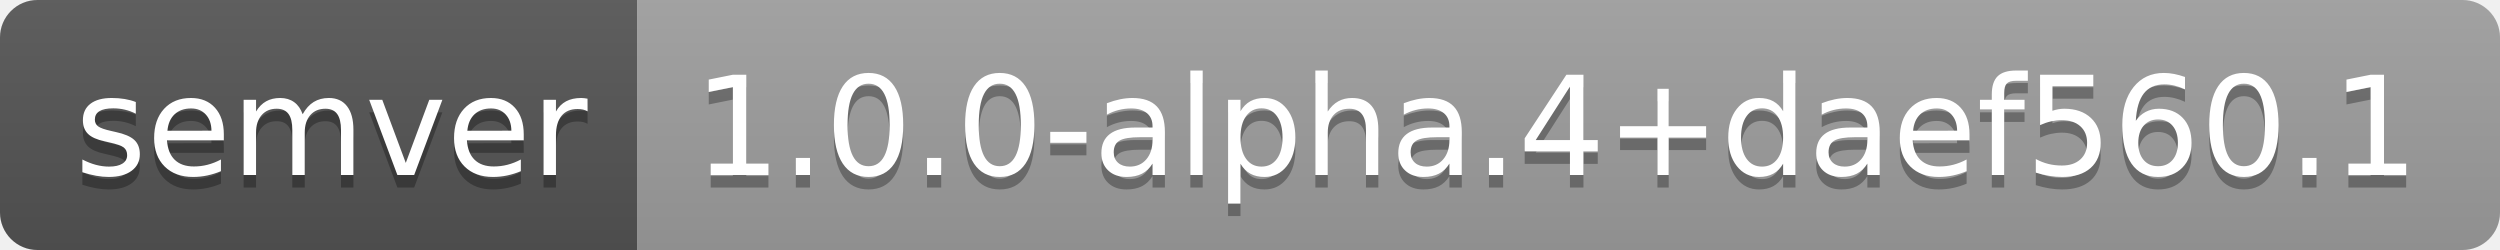
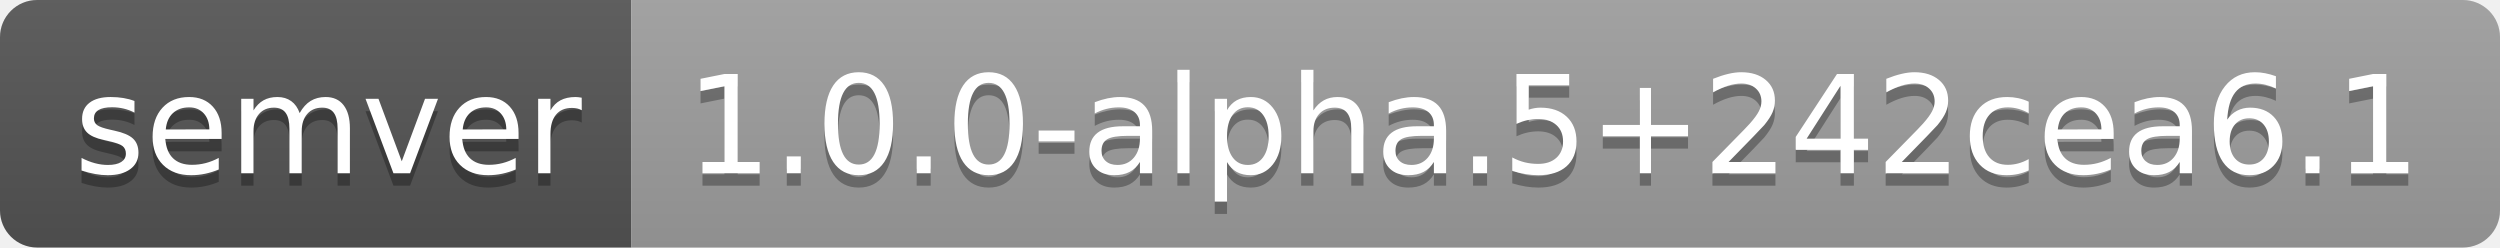
- <svg xmlns="http://www.w3.org/2000/svg" width="200" height="20" role="img" aria-label="semver: 1.0.0-alpha.4+daef560.1">
+ <svg xmlns="http://www.w3.org/2000/svg" width="202" height="20" role="img" aria-label="semver: 1.0.0-alpha.5+242cea6.1">
  <linearGradient id="s" x2="0" y2="100%">
    <stop offset="0" stop-color="#bbb" stop-opacity=".1" />
    <stop offset="1" stop-opacity=".1" />
  </linearGradient>
  <clipPath id="r">
-     <rect width="200" height="20" rx="3" fill="#fff" />
+     <rect width="202" height="20" rx="3" fill="#fff" />
  </clipPath>
  <g clip-path="url(#r)">
    <rect width="51" height="20" fill="#555" />
-     <rect x="51" width="149" height="20" fill="#9f9f9f" />
-     <rect width="200" height="20" fill="url(#s)" />
+     <rect x="51" width="151" height="20" fill="#9f9f9f" />
+     <rect width="202" height="20" fill="url(#s)" />
  </g>
  <g fill="#fff" text-anchor="middle" font-family="Verdana,Geneva,DejaVu Sans,sans-serif" text-rendering="geometricPrecision" font-size="110">
    <text aria-hidden="true" x="265" y="150" fill="#010101" fill-opacity=".3" transform="scale(.1)" textLength="410">semver</text>
    <text x="265" y="140" transform="scale(.1)" fill="#fff" textLength="410">semver</text>
-     <text aria-hidden="true" x="1245" y="150" fill="#010101" fill-opacity=".3" transform="scale(.1)" textLength="1390">1.0.0-alpha.4+daef560.1</text>
-     <text x="1245" y="140" transform="scale(.1)" fill="#fff" textLength="1390">1.0.0-alpha.4+daef560.1</text>
+     <text aria-hidden="true" x="1255" y="150" fill="#010101" fill-opacity=".3" transform="scale(.1)" textLength="1410">1.0.0-alpha.5+242cea6.1</text>
+     <text x="1255" y="140" transform="scale(.1)" fill="#fff" textLength="1410">1.0.0-alpha.5+242cea6.1</text>
  </g>
</svg>
